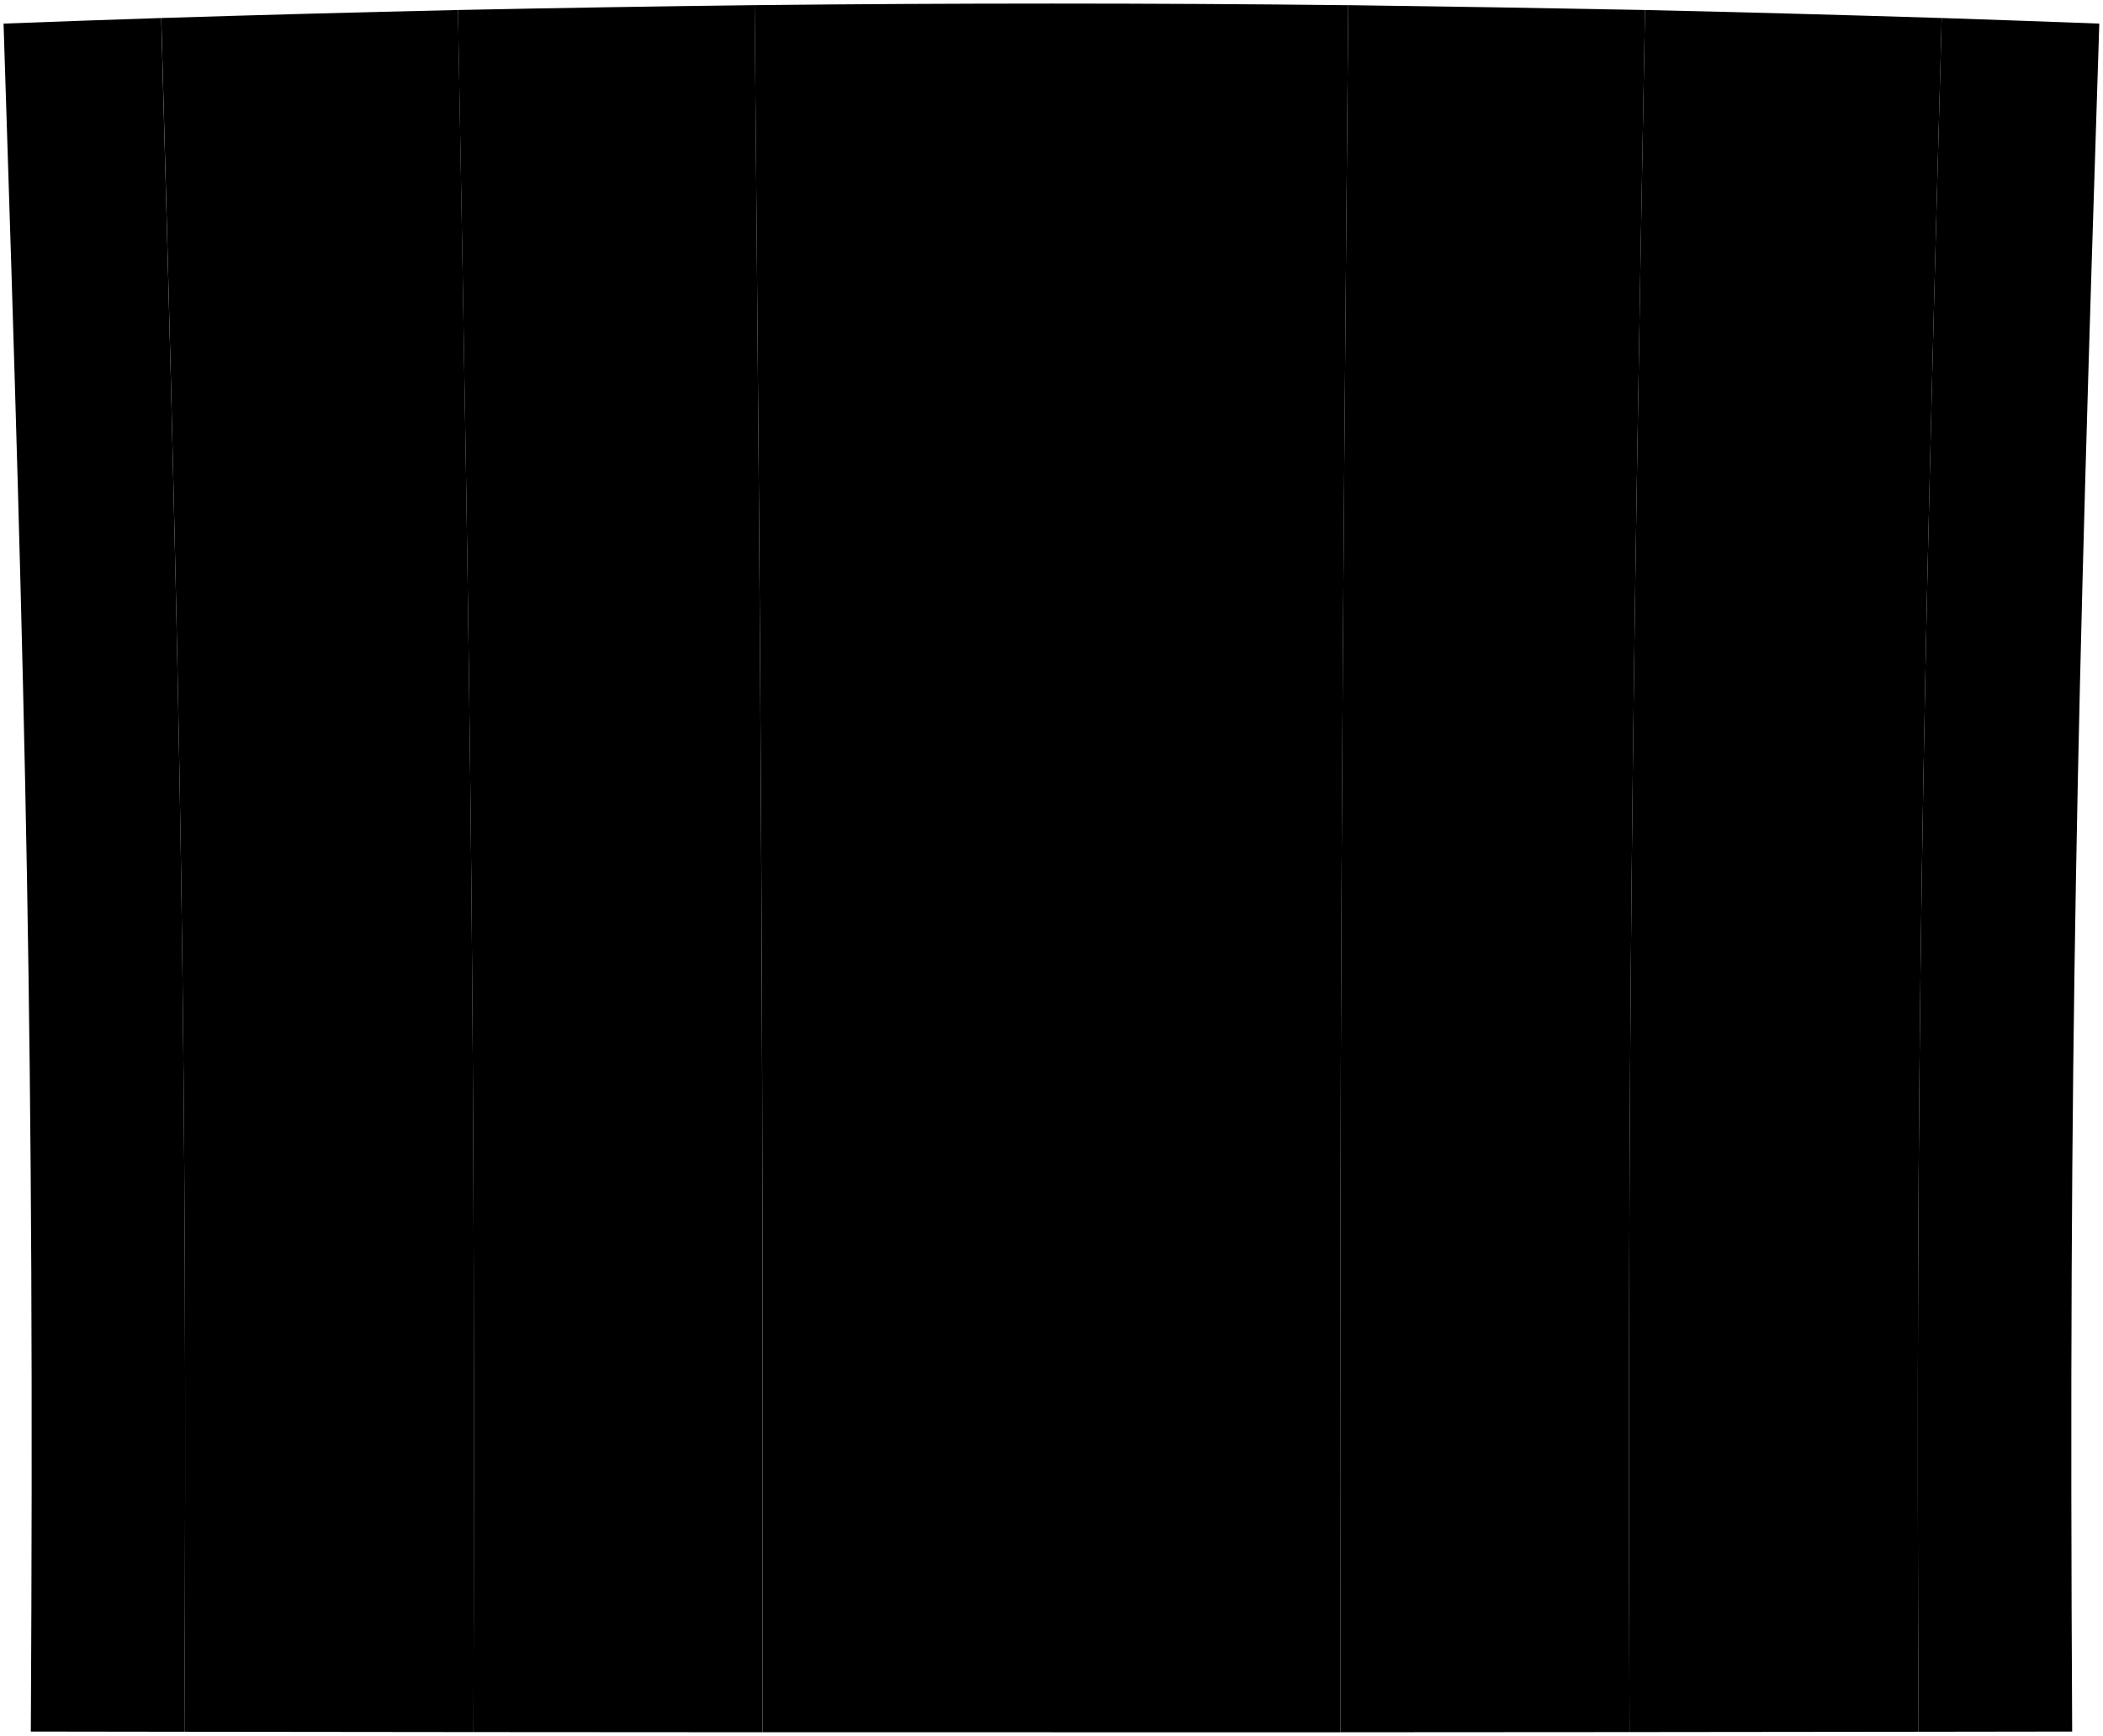
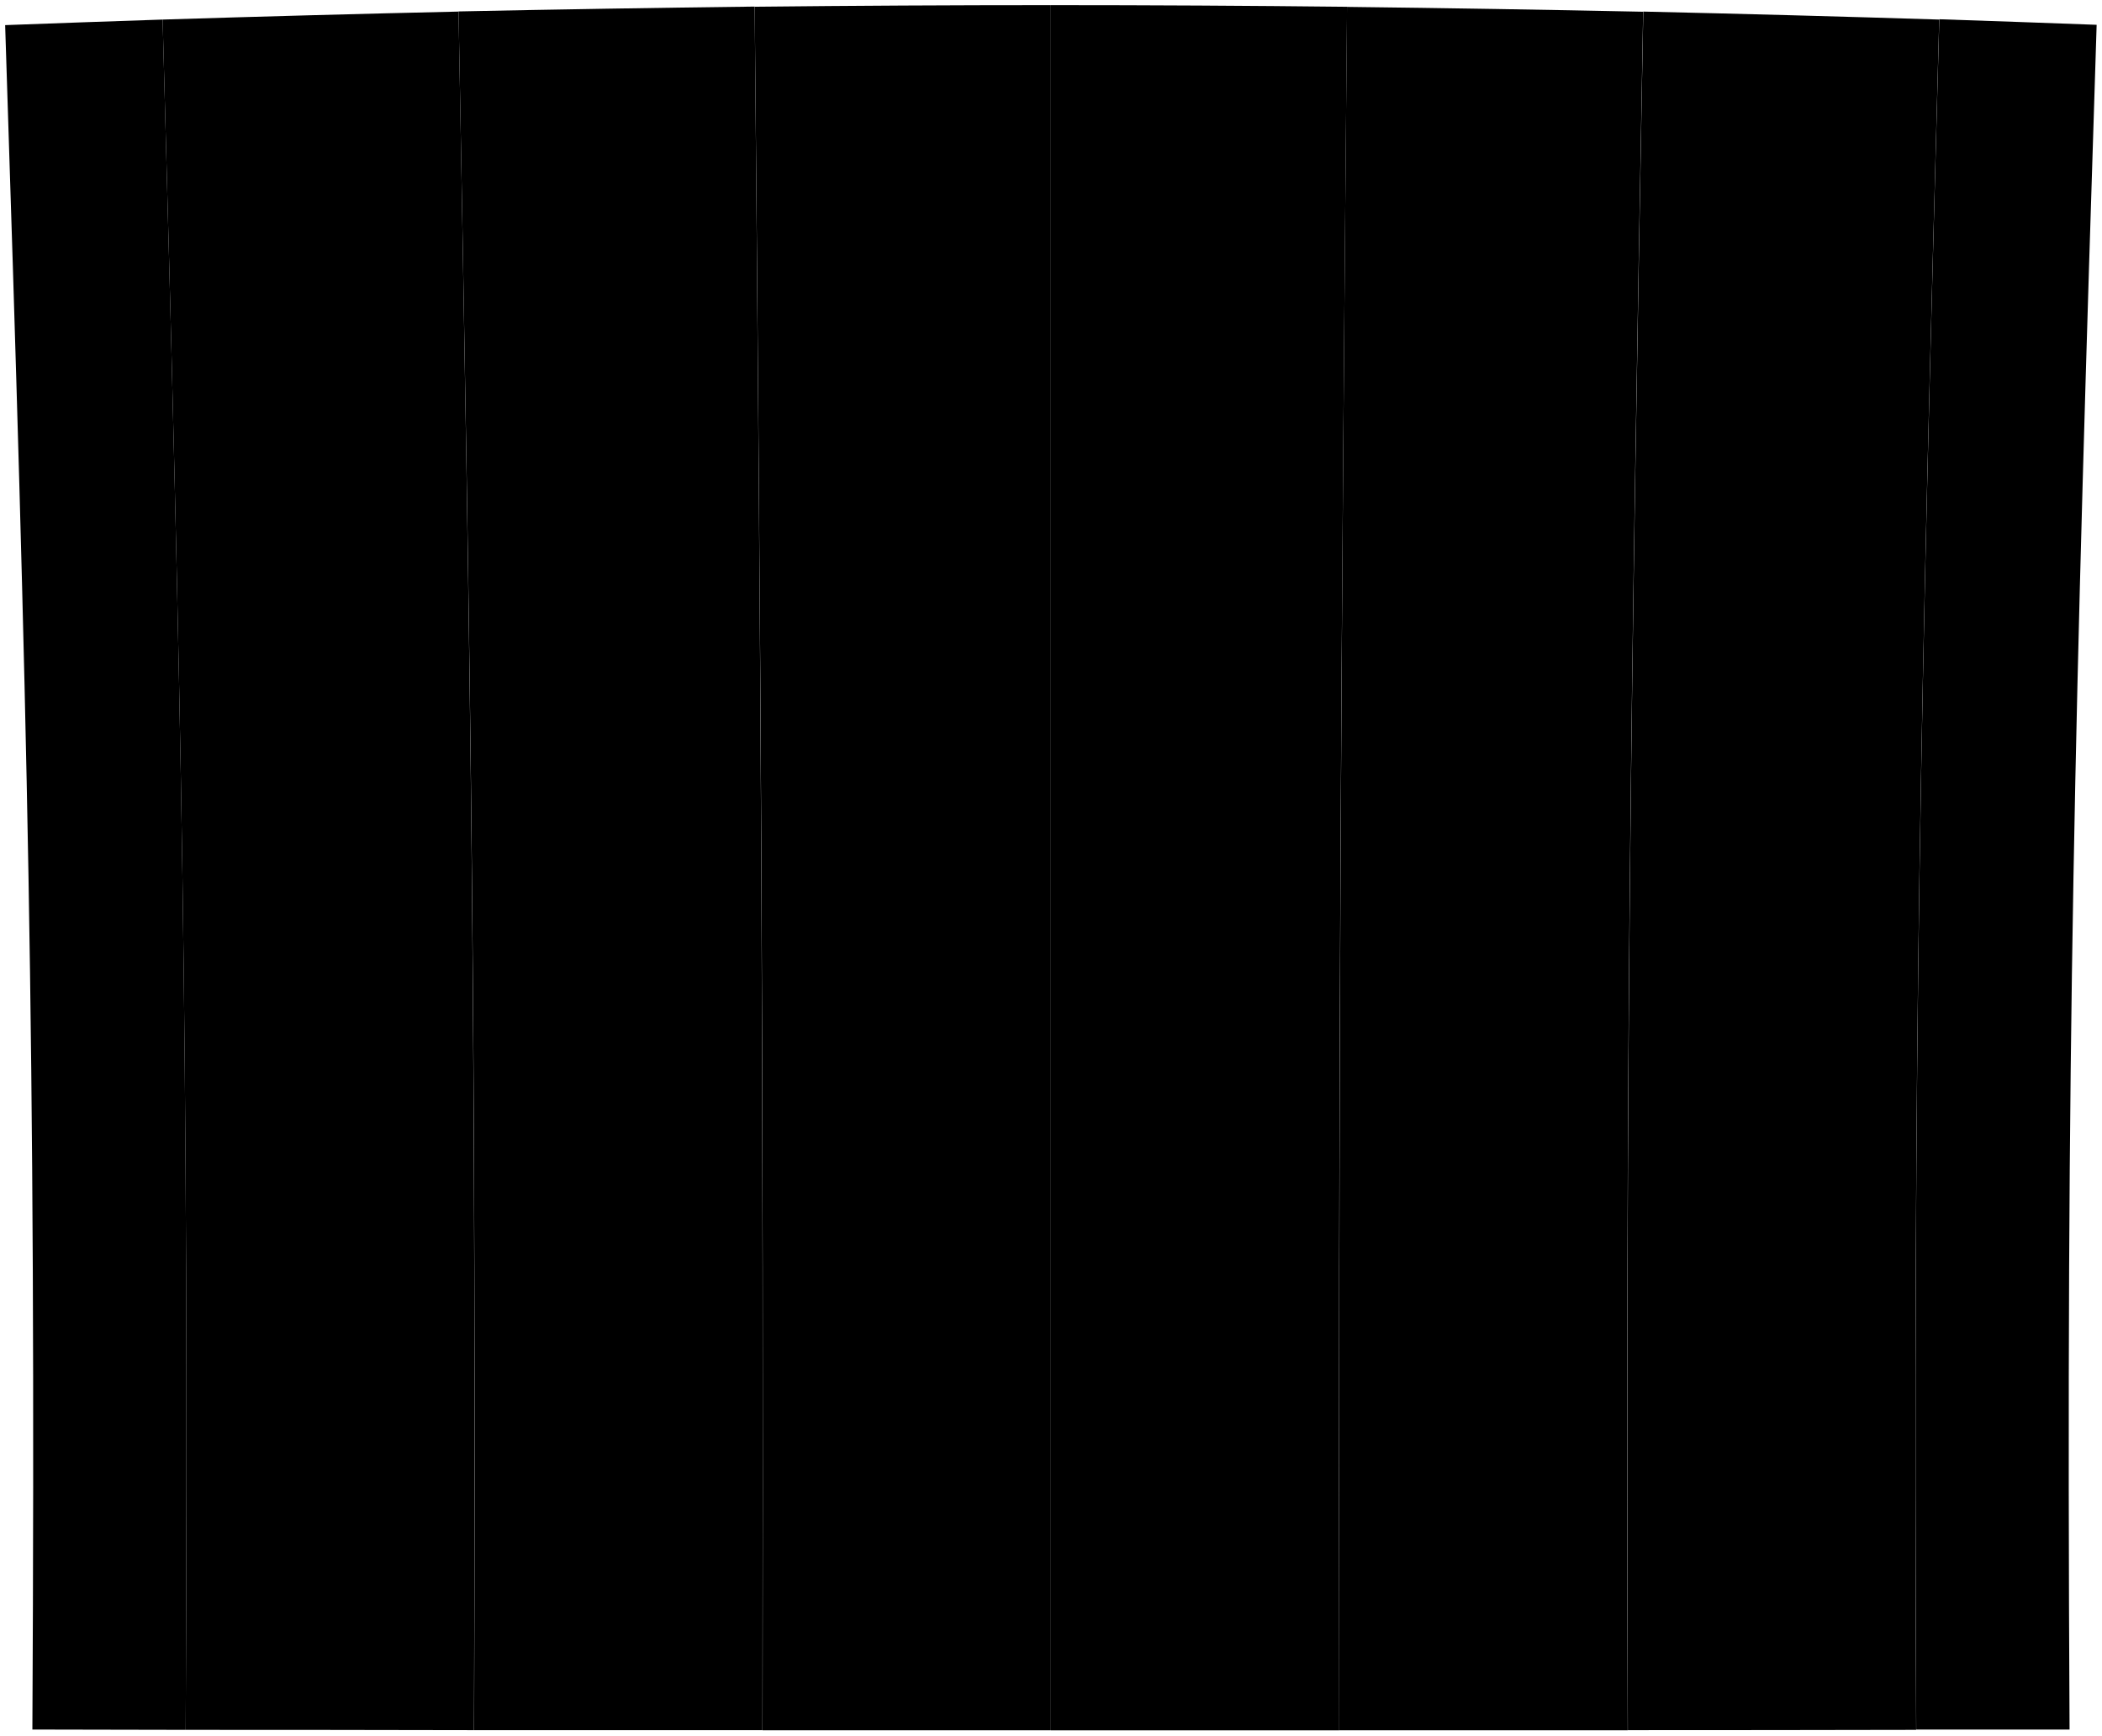
- <svg viewBox="0 0 590.82 487.74">
+ <svg viewBox="0 0 408.3 337.16">
  <g class="post">
-     <path d="M582.16,486.53l-43.16.06c-.9-193.88,1.19-287.75,6.5-481.53q22.14.74,44.28,1.57C583.54,199.84,581.09,293.18,582.16,486.53Z" />
-     <path d="M51.81,486.59l-43.15-.06C9.72,293.18,7.27,199.84,1,6.63q22.14-.84,44.29-1.57C50.62,198.84,52.71,292.71,51.81,486.59Z" />
+     <path d="M402,336l-29.78,0c-.62-133.78.82-198.55,4.48-332.26q15.29.51,30.56,1.08C403,138.2,401.27,202.61,402,336Z" />
+     <path d="M36.07,336.06,6.29,336C7,202.61,5.34,138.2,1,4.88Q16.32,4.31,31.59,3.8C35.25,137.51,36.69,202.28,36.07,336.06Z" />
  </g>
  <g class="plankLight">
-     <path d="M457.8,486.68l81.2-.09c-.9-193.88,1.19-287.75,6.5-481.53q-41.67-1.3-83.35-2.25C458.6,197.4,457.2,292,457.8,486.68Z" />
-     <path d="M214.21,486.73h81.2V1Q253.73,1,212,1.45C213.81,196.54,214.51,291.63,214.21,486.73Z" />
+     <path d="M316.2,336.12q28,0,56-.06c-.62-133.78.82-198.55,4.48-332.26Q348,2.9,319.2,2.25C316.76,136.52,315.79,201.82,316.2,336.12Z" />
+     <path d="M148.13,336.15h56V1q-28.77,0-57.53.31C147.85,135.92,148.33,201.54,148.13,336.15Z" />
  </g>
  <g class="plankDark">
-     <path d="M295.41,486.74H376.6c-.29-195.1.41-290.19,2.18-485.28Q337.1,1,295.41,1Z" />
-     <path d="M133,486.68q40.59,0,81.19.05c.3-195.1-.4-290.19-2.18-485.28q-41.68.5-83.36,1.36C132.21,197.4,133.61,292,133,486.68Z" />
+     <path d="M204.15,336.16h56c-.2-134.61.28-200.23,1.51-334.84Q232.91,1,204.15,1Z" />
+     <path d="M92.1,336.12q28,0,56,0c.2-134.61-.28-200.23-1.51-334.84q-28.75.35-57.52.94C91.55,136.52,92.51,201.82,92.1,336.12Z" />
  </g>
  <g class="plankMedium">
-     <path d="M376.6,486.73q40.61,0,81.2-.05c-.6-194.64.8-289.28,4.35-483.87Q420.47,2,378.78,1.45C377,196.54,376.31,291.63,376.6,486.73Z" />
-     <path d="M51.81,486.59l81.21.09c.59-194.64-.81-289.28-4.35-483.87Q87,3.76,45.32,5.06C50.62,198.84,52.71,292.71,51.81,486.59Z" />
+     <path d="M260.17,336.15q28,0,56,0c-.41-134.3.56-199.6,3-333.87q-28.76-.6-57.52-.94C260.45,135.92,260,201.54,260.17,336.15Z" />
+     <path d="M36.07,336.06q28,0,56,.06c.41-134.3-.55-199.6-3-333.87Q60.35,2.9,31.59,3.8C35.25,137.51,36.69,202.28,36.07,336.06Z" />
  </g>
</svg>
